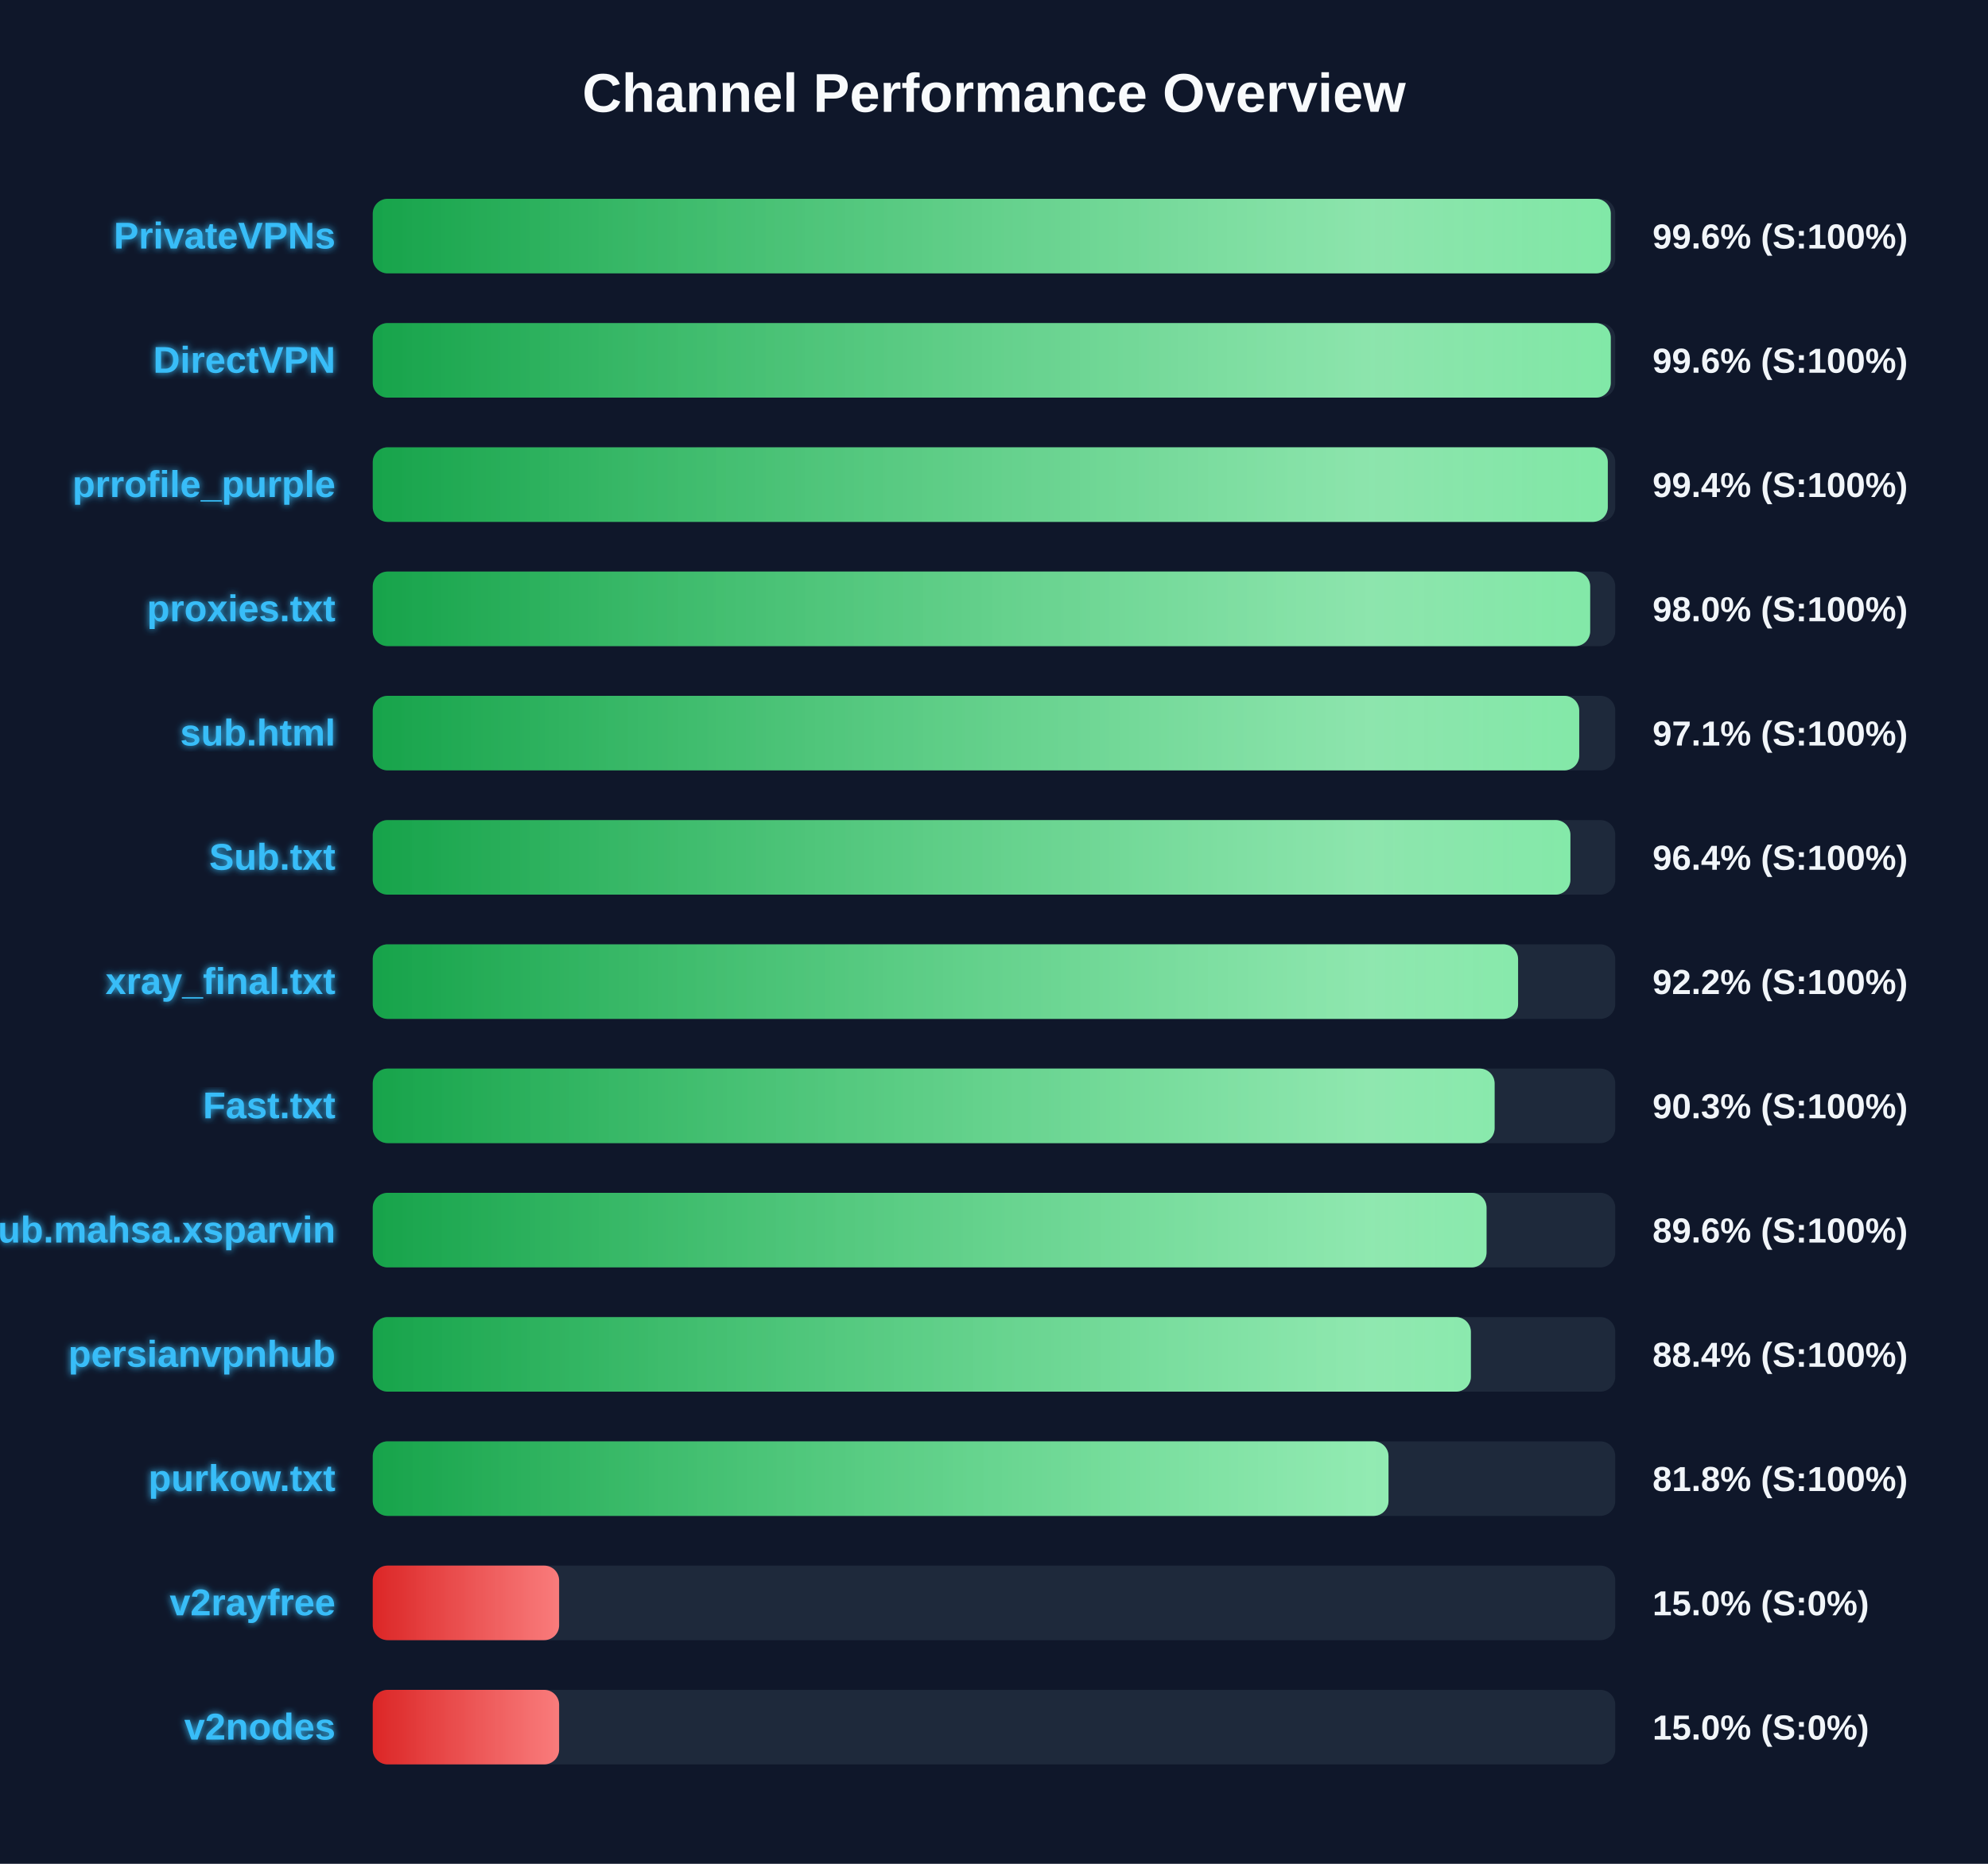
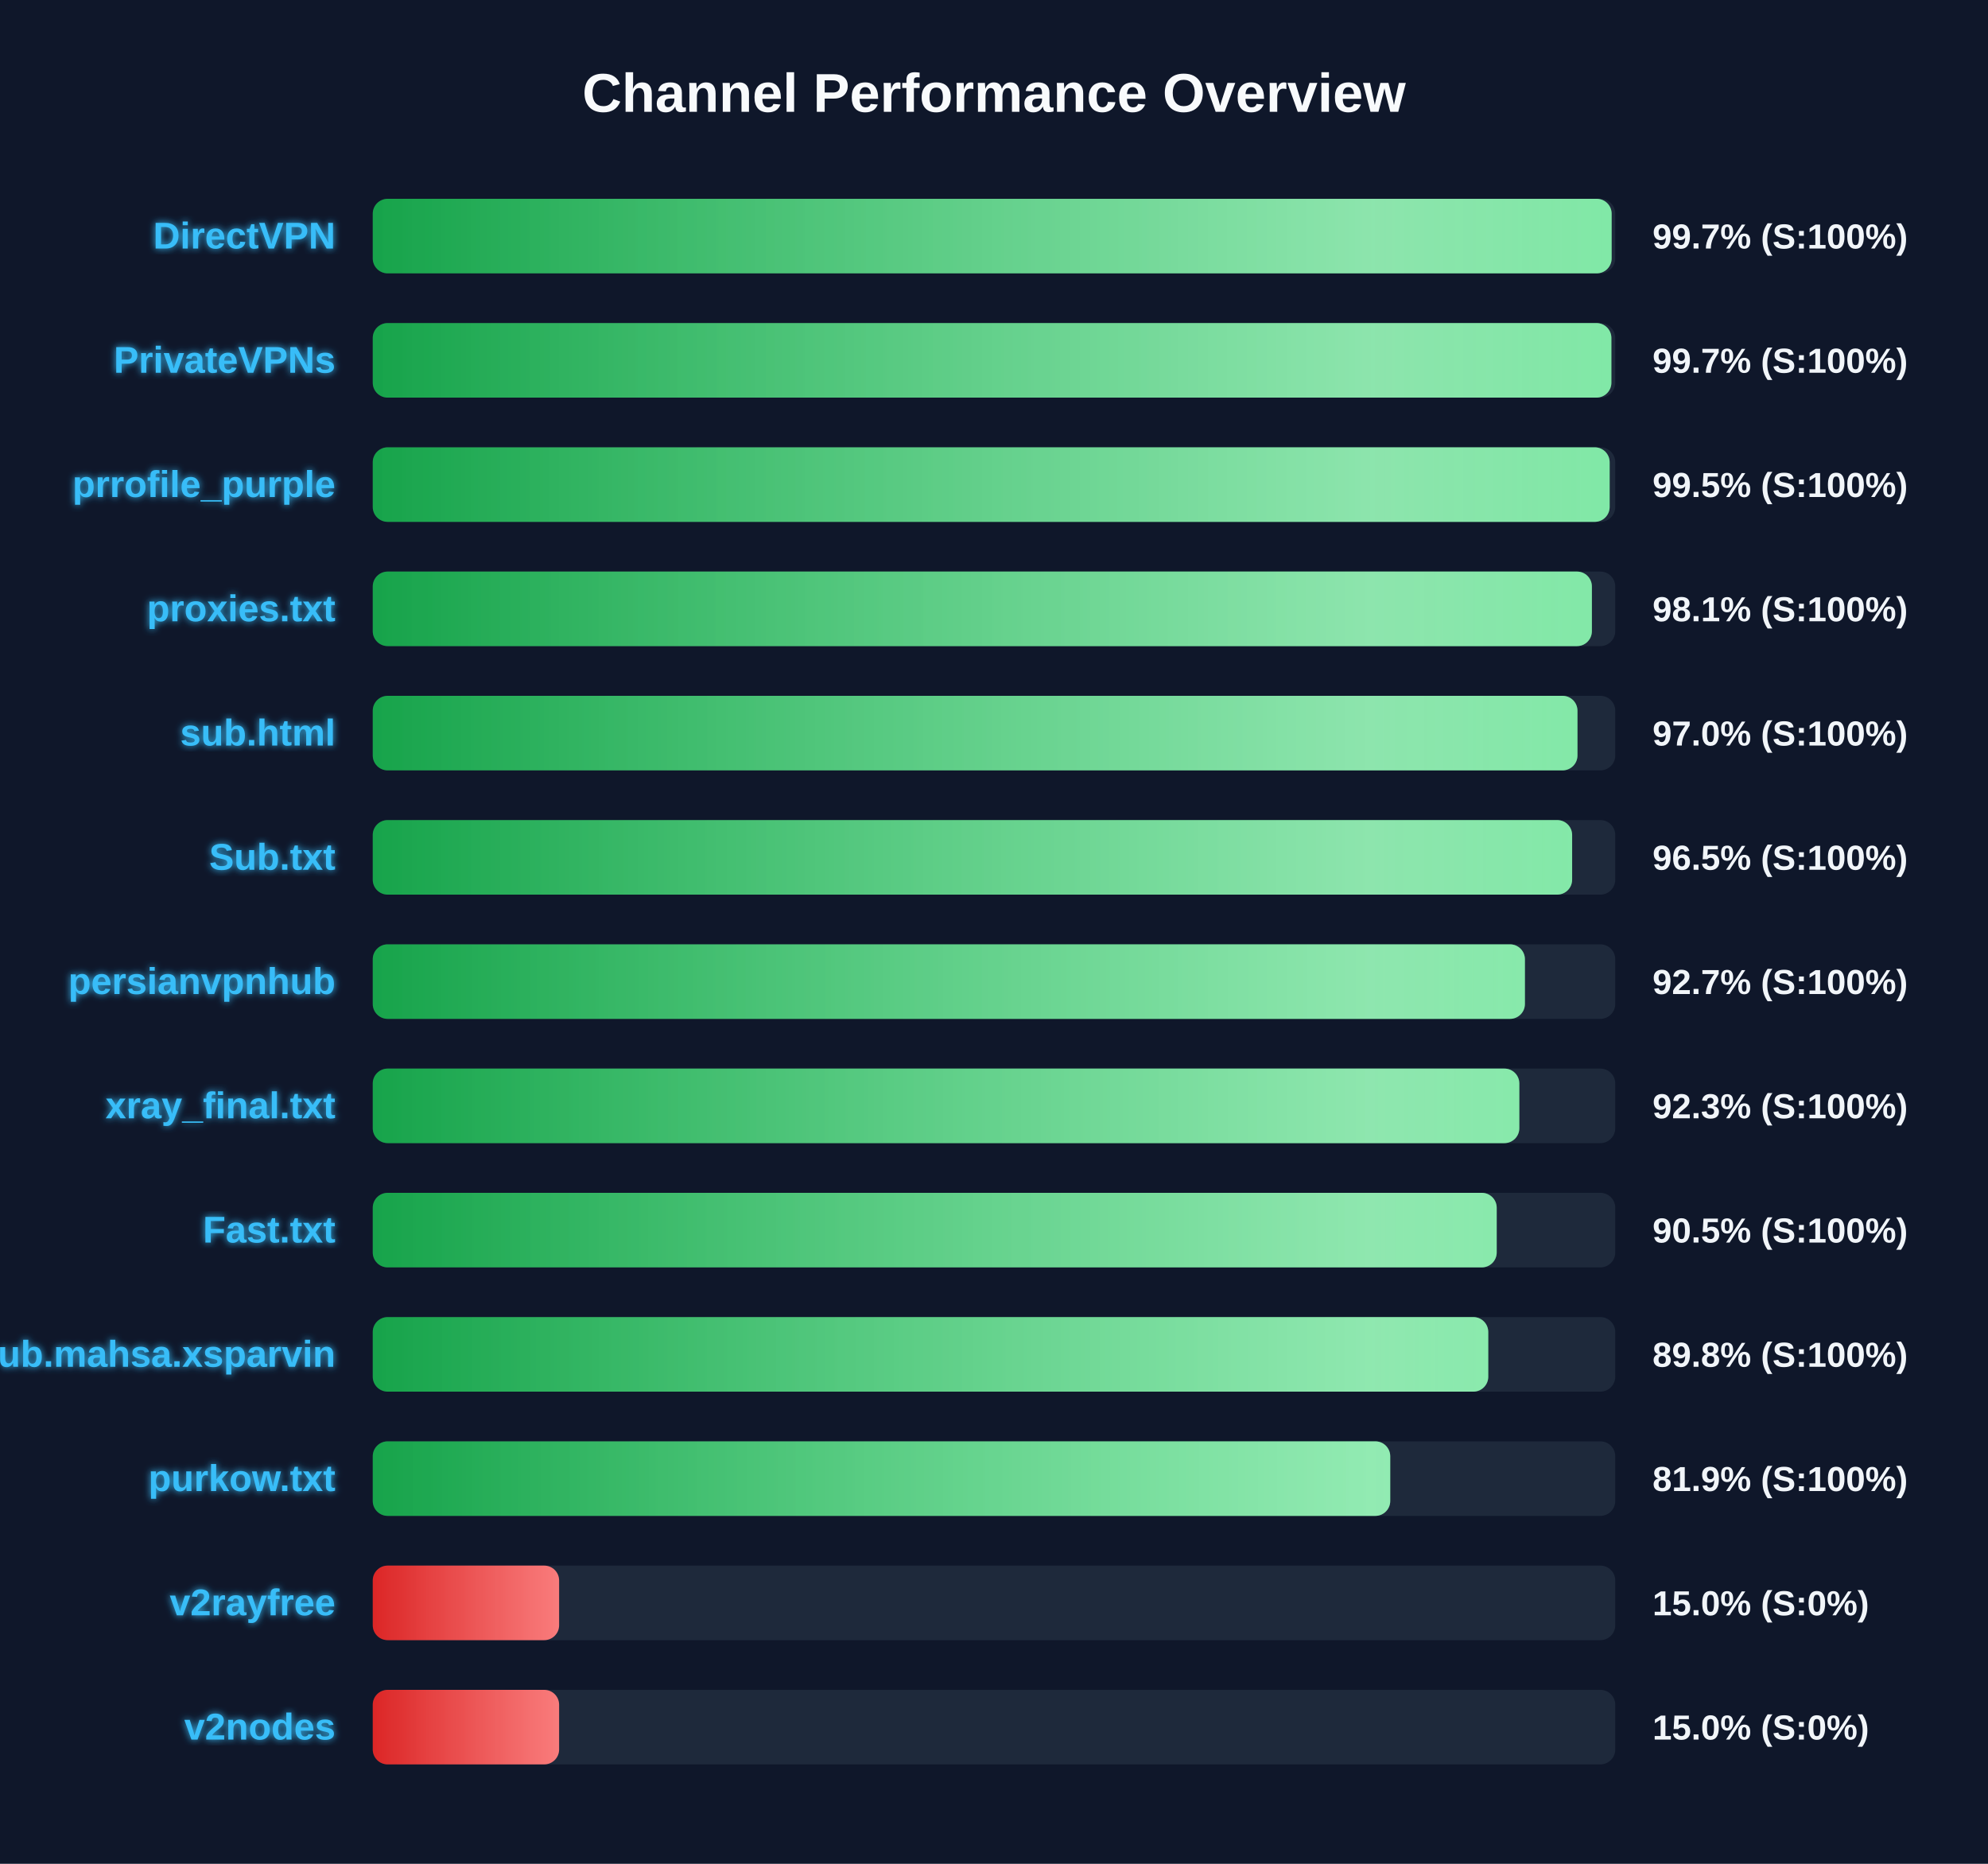
<svg xmlns="http://www.w3.org/2000/svg" width="800" height="750" version="1.1">
  <defs>
    <linearGradient id="grad-green" x1="0%" y1="0%" x2="100%" y2="0%">
      <stop offset="0%" stop-color="#16a34a" />
      <stop offset="100%" stop-color="#4ade80" />
    </linearGradient>
    <linearGradient id="grad-yellow" x1="0%" y1="0%" x2="100%" y2="0%">
      <stop offset="0%" stop-color="#ca8a04" />
      <stop offset="100%" stop-color="#fde047" />
    </linearGradient>
    <linearGradient id="grad-red" x1="0%" y1="0%" x2="100%" y2="0%">
      <stop offset="0%" stop-color="#dc2626" />
      <stop offset="100%" stop-color="#f87171" />
    </linearGradient>
    <linearGradient id="shimmer" x1="0%" y1="0%" x2="100%" y2="0%">
      <stop offset="0%" stop-color="rgba(255,255,255,0)" />
      <stop offset="50%" stop-color="rgba(255,255,255,0.4)" />
      <stop offset="100%" stop-color="rgba(255,255,255,0)" />
    </linearGradient>
    <filter id="glow" x="-20%" y="-20%" width="140%" height="140%">
      <feGaussianBlur stdDeviation="1.5" result="blur" />
      <feComposite in="SourceGraphic" in2="blur" operator="over" />
    </filter>
  </defs>
  <style>
        .bg-rect { fill: #0f172a; }
        .title { font: bold 22px 'Segoe UI', Arial, sans-serif; fill: #f8fafc; }
        .row { font: bold 15px 'Segoe UI', Arial, sans-serif; fill: #38bdf8; filter: url(#glow); }
        .score { font: bold 14px 'Segoe UI', Arial, sans-serif; fill: #f1f5f9; }
        @keyframes shimmer-anim {
            0% { transform: translateX(-100%); }
            100% { transform: translateX(200%); }
        }
        .shimmer-rect {
            animation: shimmer-anim 2.5s infinite linear;
        }
    </style>
  <rect width="100%" height="100%" class="bg-rect" />
  <text x="400" y="45" text-anchor="middle" class="title">Channel Performance Overview</text>
  <rect x="150" y="80" width="500" height="30" fill="#1e293b" rx="6" />
  <clipPath id="clip-0">
-     <rect x="150" y="80" width="498.2" height="30" rx="6" />
+     <rect x="150" y="80" width="498.55" height="30" rx="6" />
  </clipPath>
-   <rect x="150" y="80" width="498.2" height="30" fill="url(#grad-green)" rx="6" />
+   <rect x="150" y="80" width="498.55" height="30" fill="url(#grad-green)" rx="6" />
  <g clip-path="url(#clip-0)">
    <rect x="150" y="80" width="100%" height="30" fill="url(#shimmer)" class="shimmer-rect" />
  </g>
-   <text x="135" y="100" text-anchor="end" class="row">PrivateVPNs</text>
-   <text x="665" y="100" text-anchor="start" class="score">99.6% (S:100%)</text>
+   <text x="135" y="100" text-anchor="end" class="row">DirectVPN</text>
+   <text x="665" y="100" text-anchor="start" class="score">99.7% (S:100%)</text>
  <rect x="150" y="130" width="500" height="30" fill="#1e293b" rx="6" />
  <clipPath id="clip-1">
-     <rect x="150" y="130" width="498.2" height="30" rx="6" />
+     <rect x="150" y="130" width="498.45" height="30" rx="6" />
  </clipPath>
-   <rect x="150" y="130" width="498.2" height="30" fill="url(#grad-green)" rx="6" />
+   <rect x="150" y="130" width="498.45" height="30" fill="url(#grad-green)" rx="6" />
  <g clip-path="url(#clip-1)">
    <rect x="150" y="130" width="100%" height="30" fill="url(#shimmer)" class="shimmer-rect" />
  </g>
-   <text x="135" y="150" text-anchor="end" class="row">DirectVPN</text>
-   <text x="665" y="150" text-anchor="start" class="score">99.6% (S:100%)</text>
+   <text x="135" y="150" text-anchor="end" class="row">PrivateVPNs</text>
+   <text x="665" y="150" text-anchor="start" class="score">99.7% (S:100%)</text>
  <rect x="150" y="180" width="500" height="30" fill="#1e293b" rx="6" />
  <clipPath id="clip-2">
-     <rect x="150" y="180" width="497.0" height="30" rx="6" />
+     <rect x="150" y="180" width="497.75" height="30" rx="6" />
  </clipPath>
-   <rect x="150" y="180" width="497.0" height="30" fill="url(#grad-green)" rx="6" />
+   <rect x="150" y="180" width="497.75" height="30" fill="url(#grad-green)" rx="6" />
  <g clip-path="url(#clip-2)">
    <rect x="150" y="180" width="100%" height="30" fill="url(#shimmer)" class="shimmer-rect" />
  </g>
  <text x="135" y="200" text-anchor="end" class="row">prrofile_purple</text>
-   <text x="665" y="200" text-anchor="start" class="score">99.4% (S:100%)</text>
+   <text x="665" y="200" text-anchor="start" class="score">99.5% (S:100%)</text>
  <rect x="150" y="230" width="500" height="30" fill="#1e293b" rx="6" />
  <clipPath id="clip-3">
-     <rect x="150" y="230" width="489.9" height="30" rx="6" />
+     <rect x="150" y="230" width="490.6" height="30" rx="6" />
  </clipPath>
-   <rect x="150" y="230" width="489.9" height="30" fill="url(#grad-green)" rx="6" />
+   <rect x="150" y="230" width="490.6" height="30" fill="url(#grad-green)" rx="6" />
  <g clip-path="url(#clip-3)">
    <rect x="150" y="230" width="100%" height="30" fill="url(#shimmer)" class="shimmer-rect" />
  </g>
  <text x="135" y="250" text-anchor="end" class="row">proxies.txt</text>
-   <text x="665" y="250" text-anchor="start" class="score">98.0% (S:100%)</text>
+   <text x="665" y="250" text-anchor="start" class="score">98.1% (S:100%)</text>
  <rect x="150" y="280" width="500" height="30" fill="#1e293b" rx="6" />
  <clipPath id="clip-4">
-     <rect x="150" y="280" width="485.5" height="30" rx="6" />
+     <rect x="150" y="280" width="484.8" height="30" rx="6" />
  </clipPath>
-   <rect x="150" y="280" width="485.5" height="30" fill="url(#grad-green)" rx="6" />
+   <rect x="150" y="280" width="484.8" height="30" fill="url(#grad-green)" rx="6" />
  <g clip-path="url(#clip-4)">
    <rect x="150" y="280" width="100%" height="30" fill="url(#shimmer)" class="shimmer-rect" />
  </g>
  <text x="135" y="300" text-anchor="end" class="row">sub.html</text>
-   <text x="665" y="300" text-anchor="start" class="score">97.1% (S:100%)</text>
+   <text x="665" y="300" text-anchor="start" class="score">97.0% (S:100%)</text>
  <rect x="150" y="330" width="500" height="30" fill="#1e293b" rx="6" />
  <clipPath id="clip-5">
-     <rect x="150" y="330" width="481.95" height="30" rx="6" />
+     <rect x="150" y="330" width="482.65" height="30" rx="6" />
  </clipPath>
-   <rect x="150" y="330" width="481.95" height="30" fill="url(#grad-green)" rx="6" />
+   <rect x="150" y="330" width="482.65" height="30" fill="url(#grad-green)" rx="6" />
  <g clip-path="url(#clip-5)">
    <rect x="150" y="330" width="100%" height="30" fill="url(#shimmer)" class="shimmer-rect" />
  </g>
  <text x="135" y="350" text-anchor="end" class="row">Sub.txt</text>
-   <text x="665" y="350" text-anchor="start" class="score">96.4% (S:100%)</text>
+   <text x="665" y="350" text-anchor="start" class="score">96.5% (S:100%)</text>
  <rect x="150" y="380" width="500" height="30" fill="#1e293b" rx="6" />
  <clipPath id="clip-6">
-     <rect x="150" y="380" width="460.9" height="30" rx="6" />
+     <rect x="150" y="380" width="463.65" height="30" rx="6" />
  </clipPath>
-   <rect x="150" y="380" width="460.9" height="30" fill="url(#grad-green)" rx="6" />
+   <rect x="150" y="380" width="463.65" height="30" fill="url(#grad-green)" rx="6" />
  <g clip-path="url(#clip-6)">
    <rect x="150" y="380" width="100%" height="30" fill="url(#shimmer)" class="shimmer-rect" />
  </g>
-   <text x="135" y="400" text-anchor="end" class="row">xray_final.txt</text>
-   <text x="665" y="400" text-anchor="start" class="score">92.2% (S:100%)</text>
+   <text x="135" y="400" text-anchor="end" class="row">persianvpnhub</text>
+   <text x="665" y="400" text-anchor="start" class="score">92.7% (S:100%)</text>
  <rect x="150" y="430" width="500" height="30" fill="#1e293b" rx="6" />
  <clipPath id="clip-7">
-     <rect x="150" y="430" width="451.45" height="30" rx="6" />
+     <rect x="150" y="430" width="461.4" height="30" rx="6" />
  </clipPath>
-   <rect x="150" y="430" width="451.45" height="30" fill="url(#grad-green)" rx="6" />
+   <rect x="150" y="430" width="461.4" height="30" fill="url(#grad-green)" rx="6" />
  <g clip-path="url(#clip-7)">
    <rect x="150" y="430" width="100%" height="30" fill="url(#shimmer)" class="shimmer-rect" />
  </g>
-   <text x="135" y="450" text-anchor="end" class="row">Fast.txt</text>
-   <text x="665" y="450" text-anchor="start" class="score">90.3% (S:100%)</text>
+   <text x="135" y="450" text-anchor="end" class="row">xray_final.txt</text>
+   <text x="665" y="450" text-anchor="start" class="score">92.3% (S:100%)</text>
  <rect x="150" y="480" width="500" height="30" fill="#1e293b" rx="6" />
  <clipPath id="clip-8">
-     <rect x="150" y="480" width="448.2" height="30" rx="6" />
+     <rect x="150" y="480" width="452.3" height="30" rx="6" />
  </clipPath>
-   <rect x="150" y="480" width="448.2" height="30" fill="url(#grad-green)" rx="6" />
+   <rect x="150" y="480" width="452.3" height="30" fill="url(#grad-green)" rx="6" />
  <g clip-path="url(#clip-8)">
    <rect x="150" y="480" width="100%" height="30" fill="url(#shimmer)" class="shimmer-rect" />
  </g>
-   <text x="135" y="500" text-anchor="end" class="row">Sub.mahsa.xsparvin</text>
-   <text x="665" y="500" text-anchor="start" class="score">89.6% (S:100%)</text>
+   <text x="135" y="500" text-anchor="end" class="row">Fast.txt</text>
+   <text x="665" y="500" text-anchor="start" class="score">90.5% (S:100%)</text>
  <rect x="150" y="530" width="500" height="30" fill="#1e293b" rx="6" />
  <clipPath id="clip-9">
-     <rect x="150" y="530" width="441.9" height="30" rx="6" />
+     <rect x="150" y="530" width="448.9" height="30" rx="6" />
  </clipPath>
-   <rect x="150" y="530" width="441.9" height="30" fill="url(#grad-green)" rx="6" />
+   <rect x="150" y="530" width="448.9" height="30" fill="url(#grad-green)" rx="6" />
  <g clip-path="url(#clip-9)">
    <rect x="150" y="530" width="100%" height="30" fill="url(#shimmer)" class="shimmer-rect" />
  </g>
-   <text x="135" y="550" text-anchor="end" class="row">persianvpnhub</text>
-   <text x="665" y="550" text-anchor="start" class="score">88.4% (S:100%)</text>
+   <text x="135" y="550" text-anchor="end" class="row">Sub.mahsa.xsparvin</text>
+   <text x="665" y="550" text-anchor="start" class="score">89.8% (S:100%)</text>
  <rect x="150" y="580" width="500" height="30" fill="#1e293b" rx="6" />
  <clipPath id="clip-10">
-     <rect x="150" y="580" width="408.75" height="30" rx="6" />
+     <rect x="150" y="580" width="409.45" height="30" rx="6" />
  </clipPath>
-   <rect x="150" y="580" width="408.75" height="30" fill="url(#grad-green)" rx="6" />
+   <rect x="150" y="580" width="409.45" height="30" fill="url(#grad-green)" rx="6" />
  <g clip-path="url(#clip-10)">
    <rect x="150" y="580" width="100%" height="30" fill="url(#shimmer)" class="shimmer-rect" />
  </g>
  <text x="135" y="600" text-anchor="end" class="row">purkow.txt</text>
-   <text x="665" y="600" text-anchor="start" class="score">81.8% (S:100%)</text>
+   <text x="665" y="600" text-anchor="start" class="score">81.9% (S:100%)</text>
  <rect x="150" y="630" width="500" height="30" fill="#1e293b" rx="6" />
  <clipPath id="clip-11">
    <rect x="150" y="630" width="75.0" height="30" rx="6" />
  </clipPath>
  <rect x="150" y="630" width="75.0" height="30" fill="url(#grad-red)" rx="6" />
  <g clip-path="url(#clip-11)">
    <rect x="150" y="630" width="100%" height="30" fill="url(#shimmer)" class="shimmer-rect" />
  </g>
  <text x="135" y="650" text-anchor="end" class="row">v2rayfree</text>
  <text x="665" y="650" text-anchor="start" class="score">15.0% (S:0%)</text>
  <rect x="150" y="680" width="500" height="30" fill="#1e293b" rx="6" />
  <clipPath id="clip-12">
    <rect x="150" y="680" width="75.0" height="30" rx="6" />
  </clipPath>
  <rect x="150" y="680" width="75.0" height="30" fill="url(#grad-red)" rx="6" />
  <g clip-path="url(#clip-12)">
    <rect x="150" y="680" width="100%" height="30" fill="url(#shimmer)" class="shimmer-rect" />
  </g>
  <text x="135" y="700" text-anchor="end" class="row">v2nodes</text>
  <text x="665" y="700" text-anchor="start" class="score">15.0% (S:0%)</text>
</svg>
